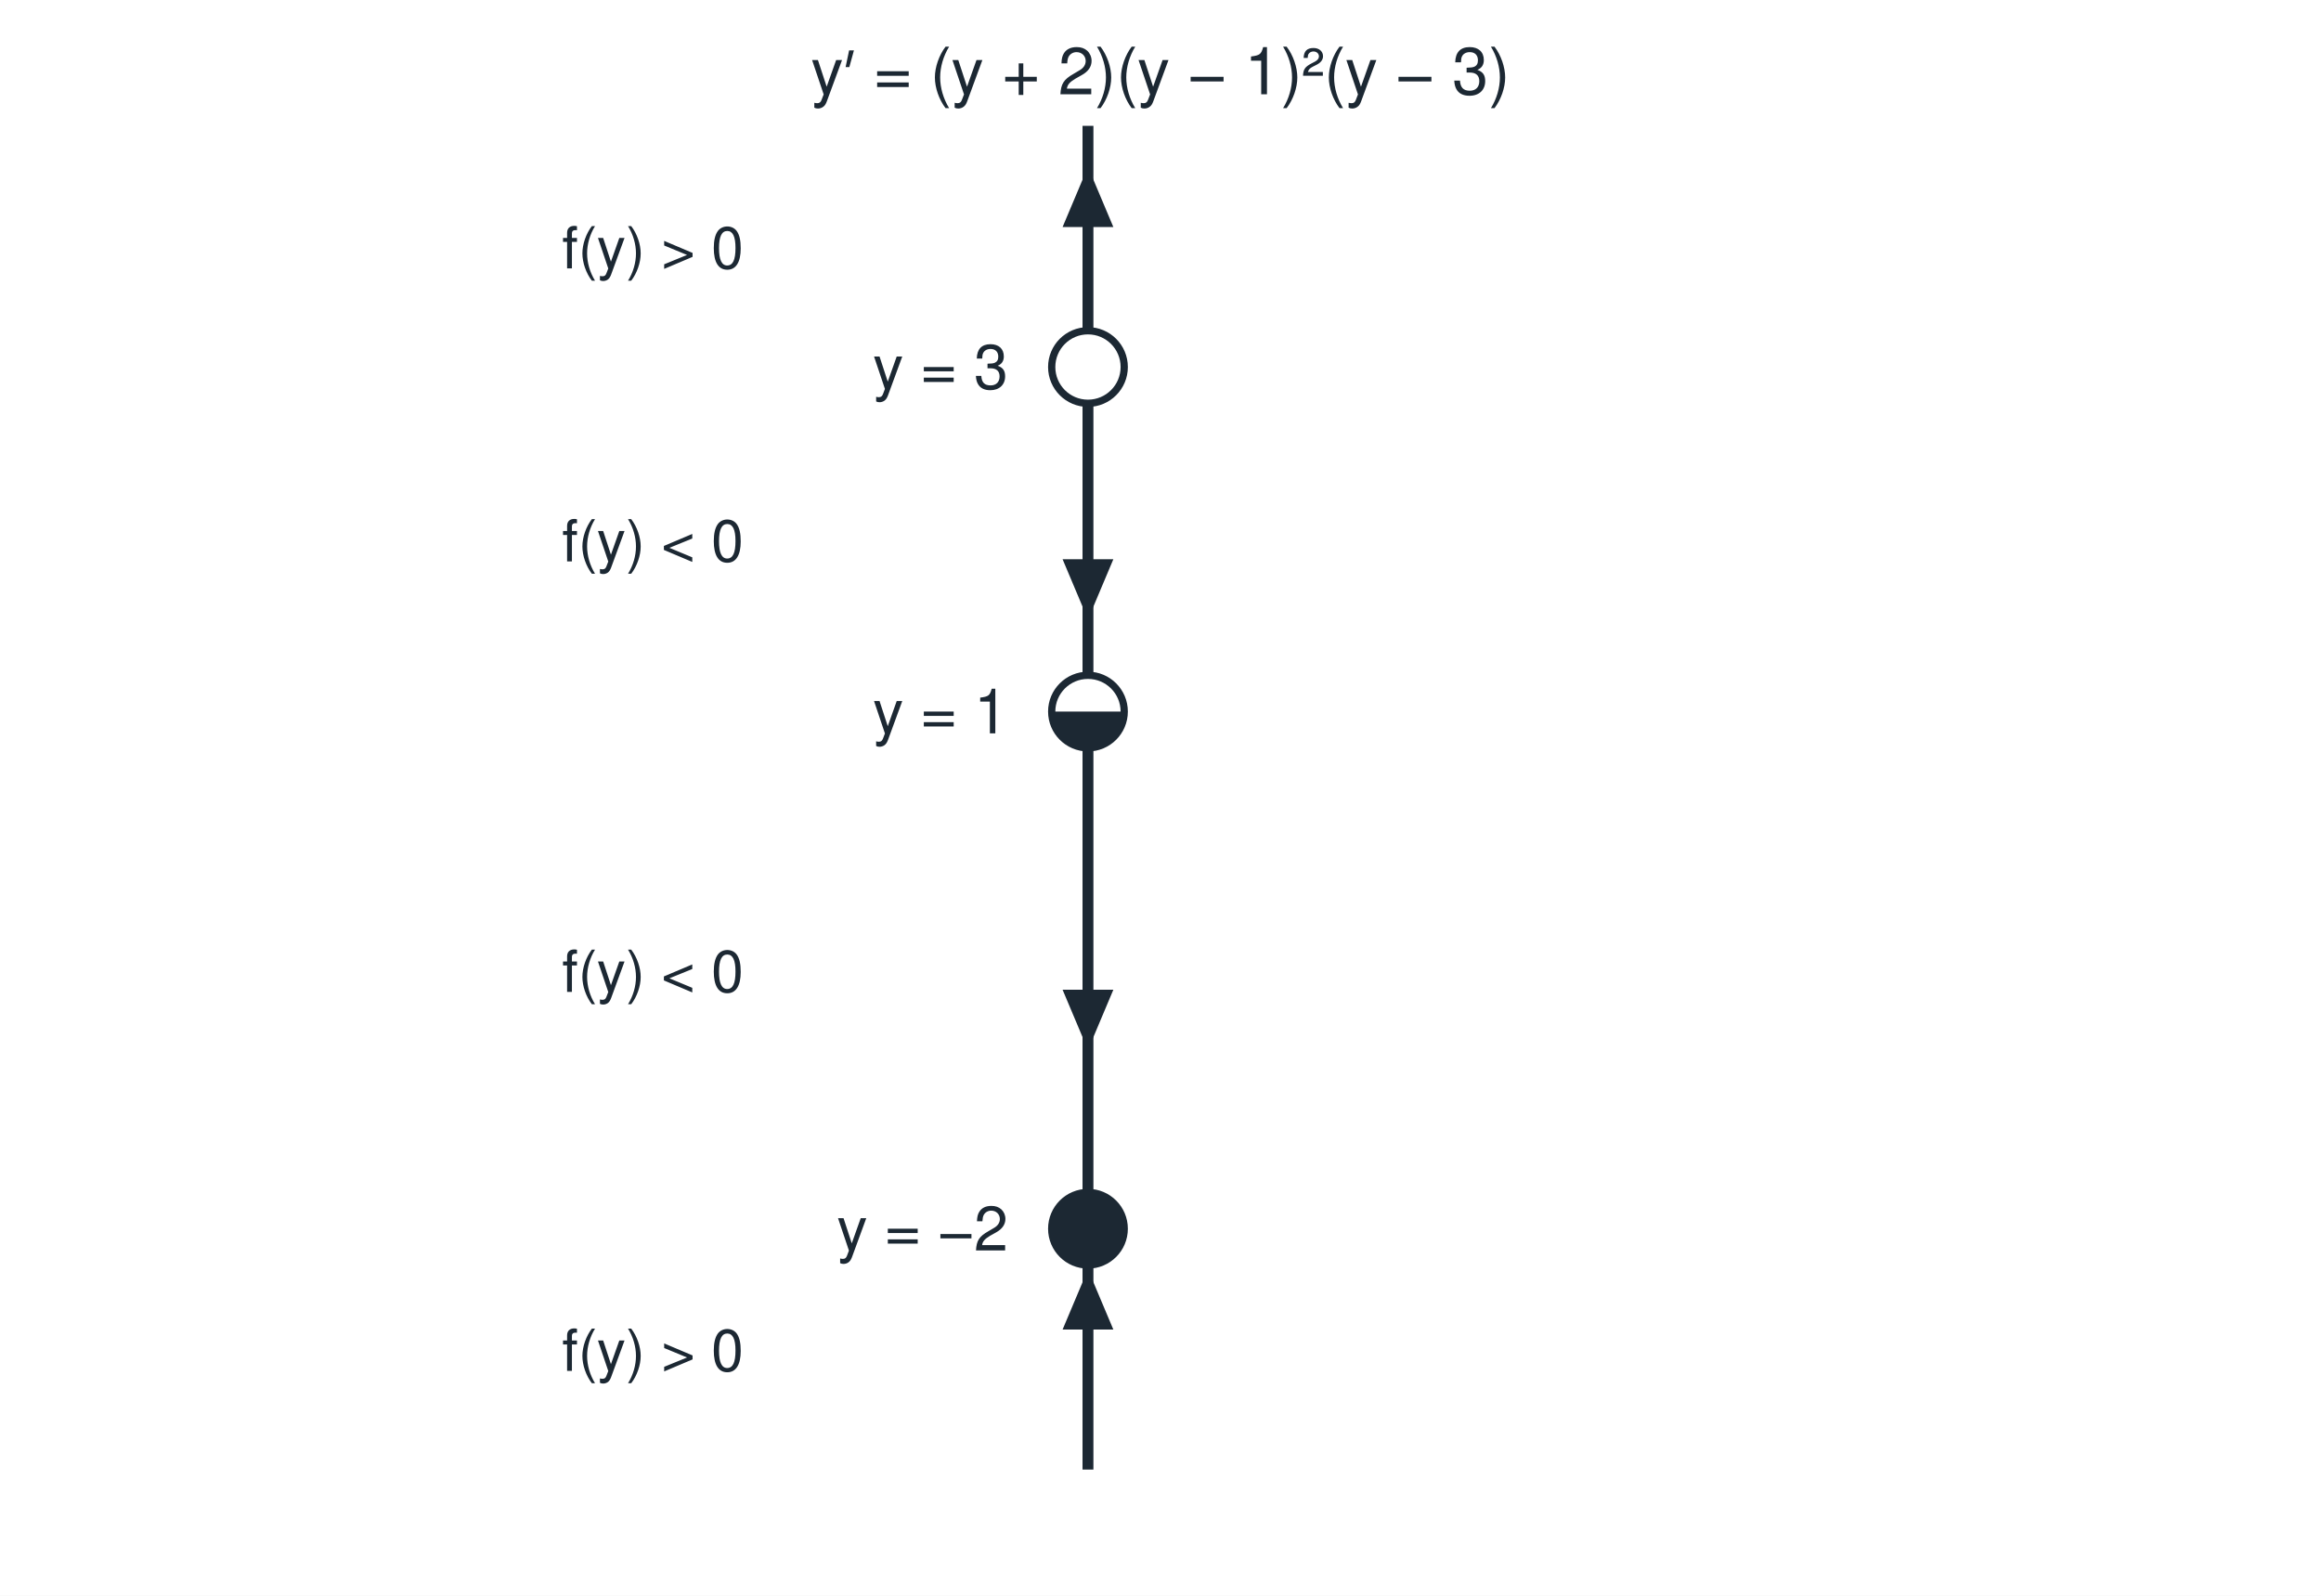
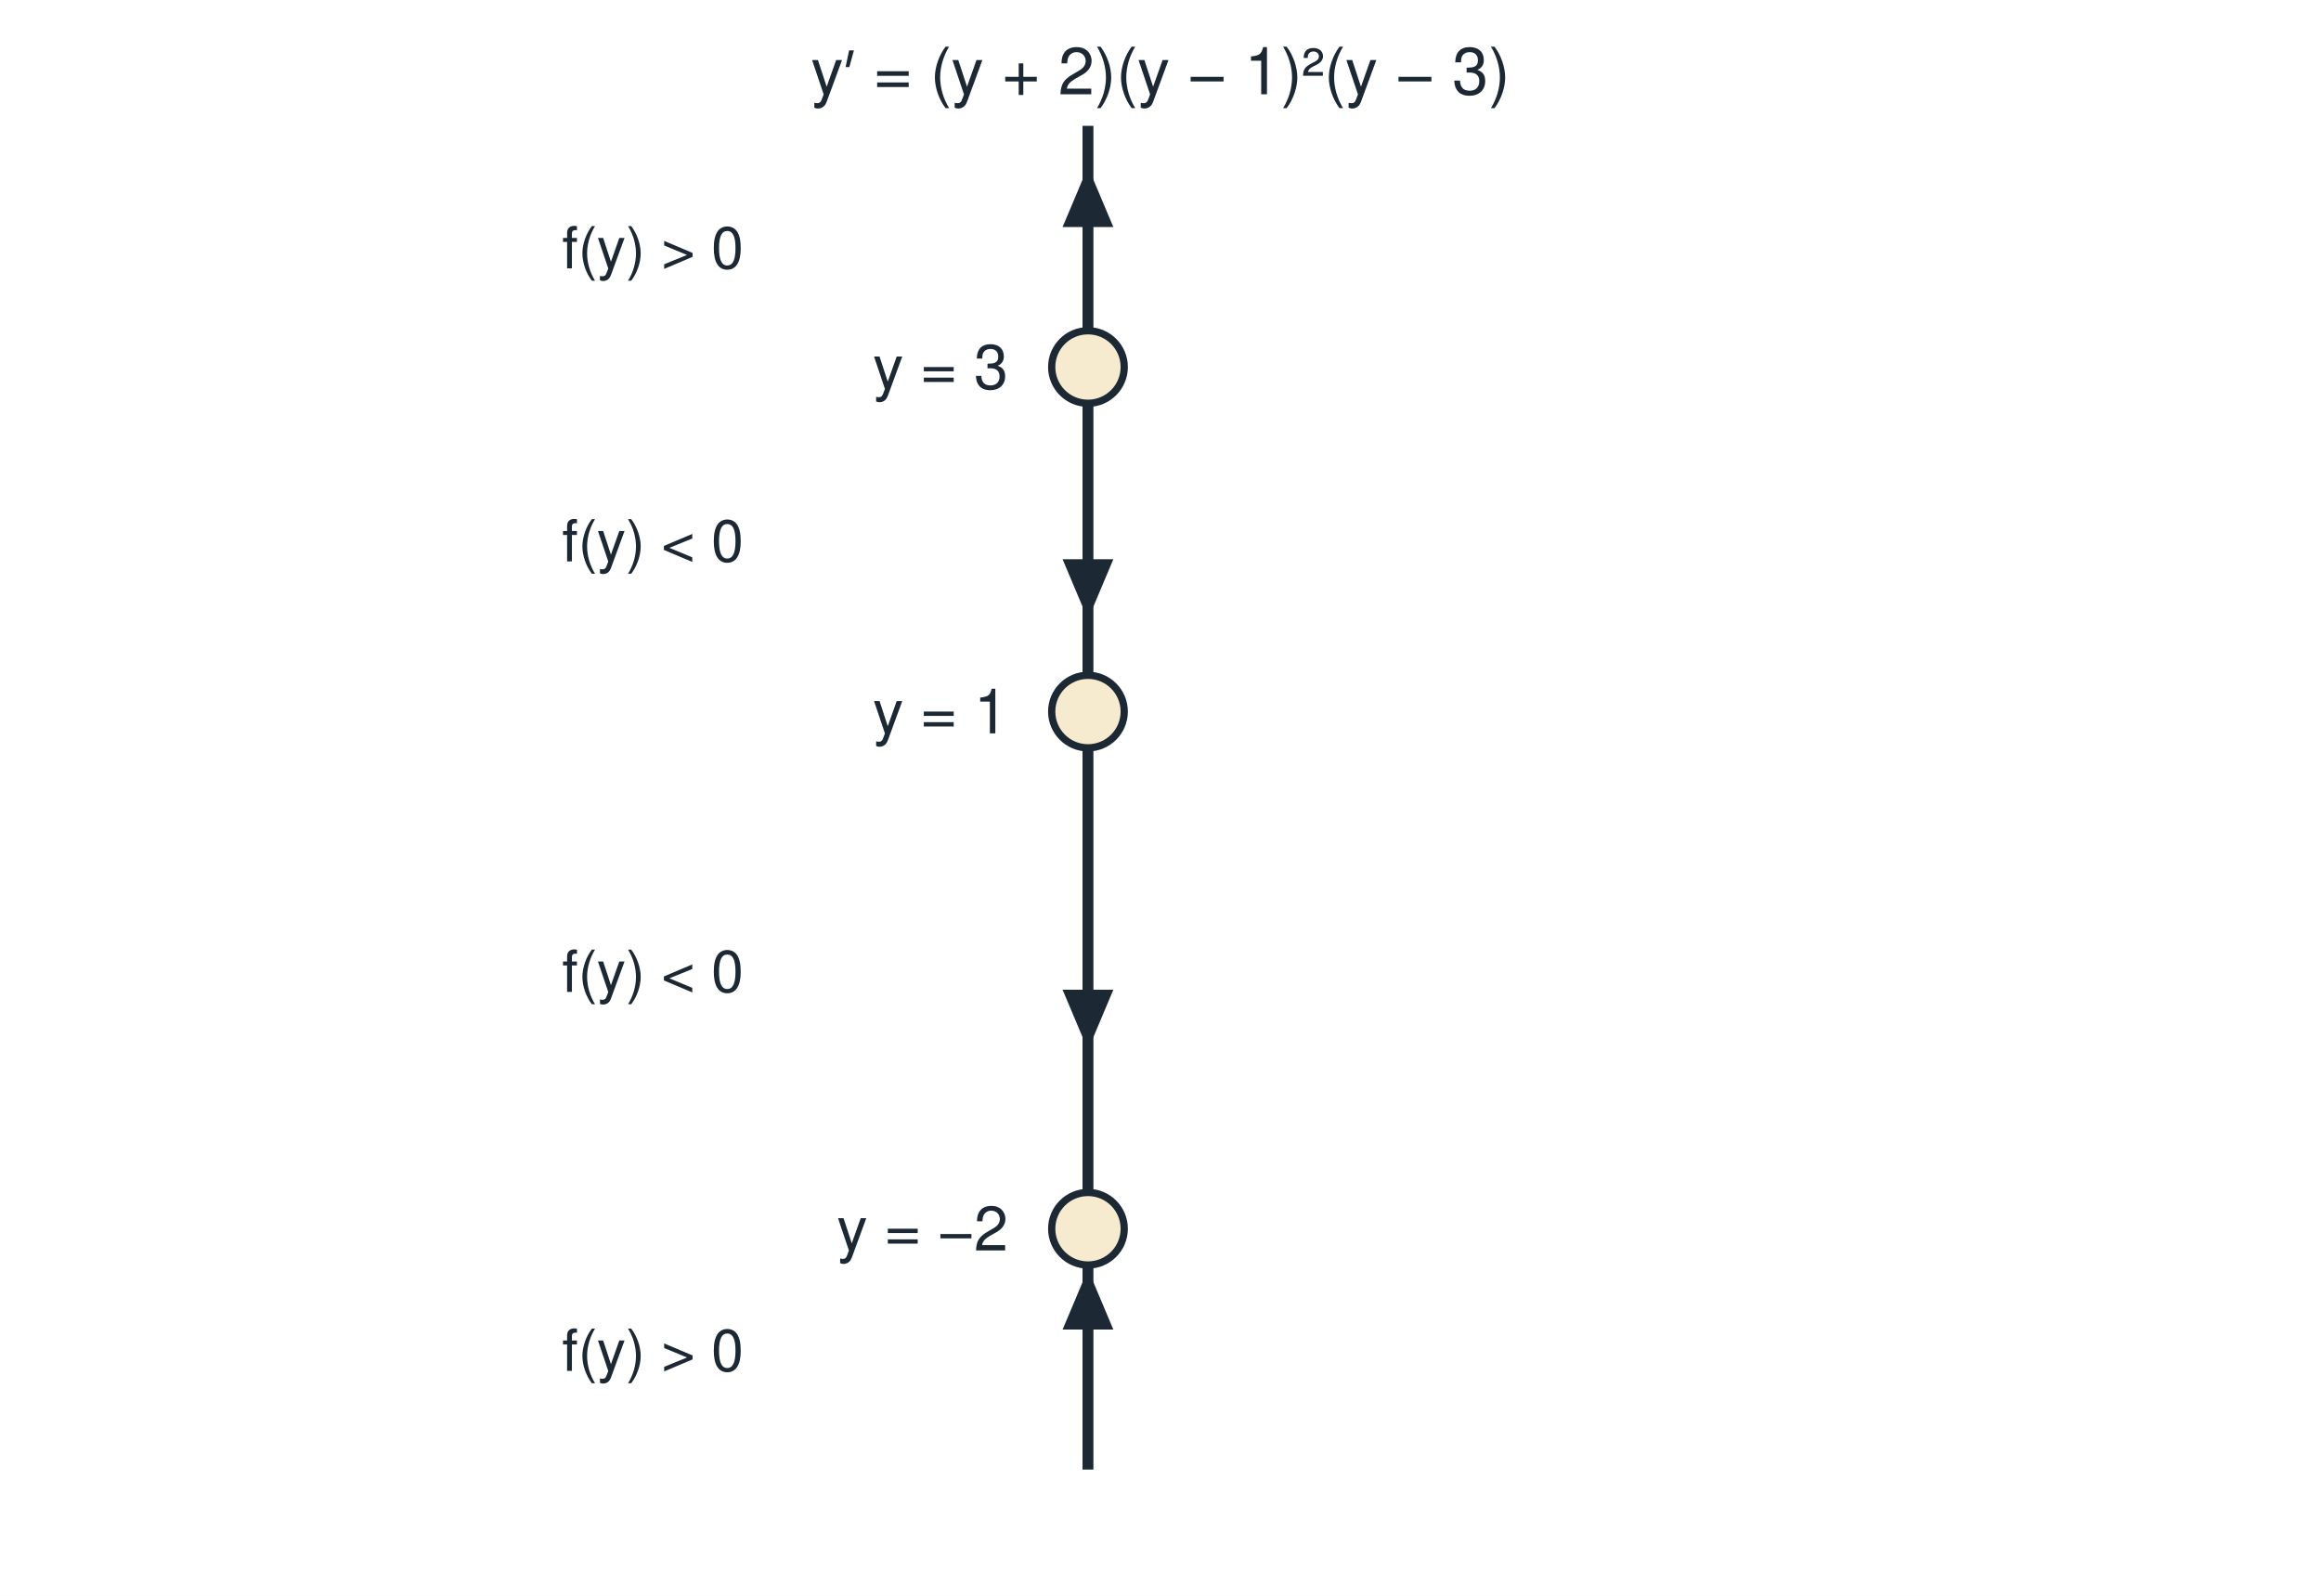
<svg xmlns="http://www.w3.org/2000/svg" width="640" height="440" viewBox="0 0 640 440">
  <rect x="0" y="0" width="640" height="440" fill="#ffffff" />
  <text x="320.0" y="26.0" font-family="Helvetica, Arial, sans-serif" font-size="18" text-anchor="middle" fill="#1c2833" stroke="#ffffff" stroke-width="4" stroke-linejoin="round" paint-order="stroke">y′ = (y + 2)(y − 1)²(y − 3)</text>
  <line x1="300.0" y1="34.7" x2="300.0" y2="405.2" stroke="#1c2833" stroke-width="3" />
  <polygon points="300.0,46.0 307.0,62.6 293.0,62.6" fill="#1c2833" />
  <text x="180.0" y="74.0" font-family="Helvetica, Arial, sans-serif" font-size="16" text-anchor="middle" fill="#1c2833" stroke="#ffffff" stroke-width="4" stroke-linejoin="round" paint-order="stroke">f(y) &gt; 0</text>
  <polygon points="300.0,170.8 293.0,154.2 307.0,154.2" fill="#1c2833" />
  <text x="180.0" y="154.8" font-family="Helvetica, Arial, sans-serif" font-size="16" text-anchor="middle" fill="#1c2833" stroke="#ffffff" stroke-width="4" stroke-linejoin="round" paint-order="stroke">f(y) &lt; 0</text>
  <polygon points="300.0,289.5 293.0,272.9 307.0,272.9" fill="#1c2833" />
  <text x="180.0" y="273.5" font-family="Helvetica, Arial, sans-serif" font-size="16" text-anchor="middle" fill="#1c2833" stroke="#ffffff" stroke-width="4" stroke-linejoin="round" paint-order="stroke">f(y) &lt; 0</text>
  <polygon points="300.0,350.0 307.0,366.6 293.0,366.6" fill="#1c2833" />
  <text x="180.0" y="378.0" font-family="Helvetica, Arial, sans-serif" font-size="16" text-anchor="middle" fill="#1c2833" stroke="#ffffff" stroke-width="4" stroke-linejoin="round" paint-order="stroke">f(y) &gt; 0</text>
  <text x="278.0" y="107.2" font-family="Helvetica, Arial, sans-serif" font-size="17" text-anchor="end" fill="#1c2833" stroke="#ffffff" stroke-width="4" stroke-linejoin="round" paint-order="stroke">y = 3</text>
  <text x="278.0" y="202.2" font-family="Helvetica, Arial, sans-serif" font-size="17" text-anchor="end" fill="#1c2833" stroke="#ffffff" stroke-width="4" stroke-linejoin="round" paint-order="stroke">y = 1</text>
  <text x="278.0" y="344.8" font-family="Helvetica, Arial, sans-serif" font-size="17" text-anchor="end" fill="#1c2833" stroke="#ffffff" stroke-width="4" stroke-linejoin="round" paint-order="stroke">y = −2</text>
-   <circle cx="300.0" cy="101.2" r="10" fill="#ffffff" stroke="#1c2833" stroke-width="2" />
-   <circle cx="300.0" cy="338.8" r="10" fill="#1c2833" stroke="#1c2833" stroke-width="2" />
-   <circle cx="300.0" cy="196.2" r="10" fill="#ffffff" stroke="#1c2833" stroke-width="2" />
-   <path d="M290,196.2 A10,10 0 0,0 310,196.2 Z" fill="#1c2833" />
+   <circle cx="300.0" cy="101.2" r="10" fill="#f7ebcf" stroke="#1c2833" stroke-width="2" />
+   <circle cx="300.0" cy="196.2" r="10" fill="#f7ebcf" stroke="#1c2833" stroke-width="2" />
+   <circle cx="300.0" cy="338.8" r="10" fill="#f7ebcf" stroke="#1c2833" stroke-width="2" />
</svg>
